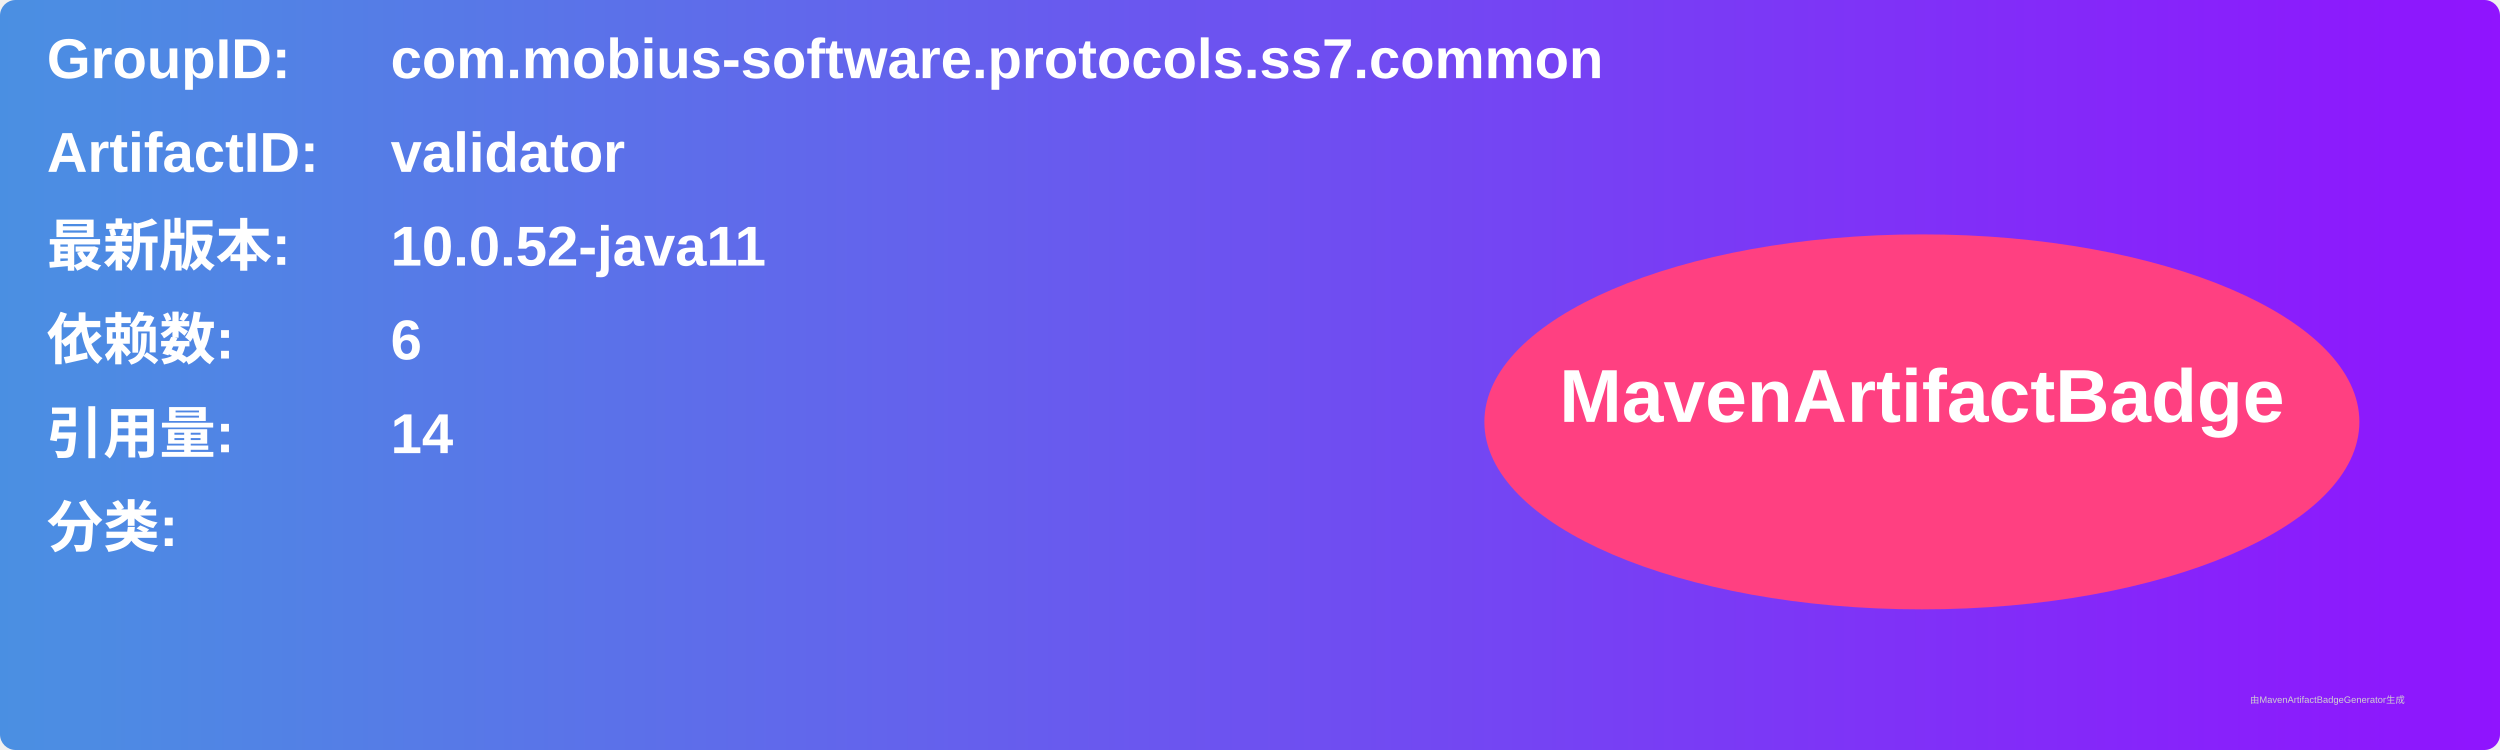
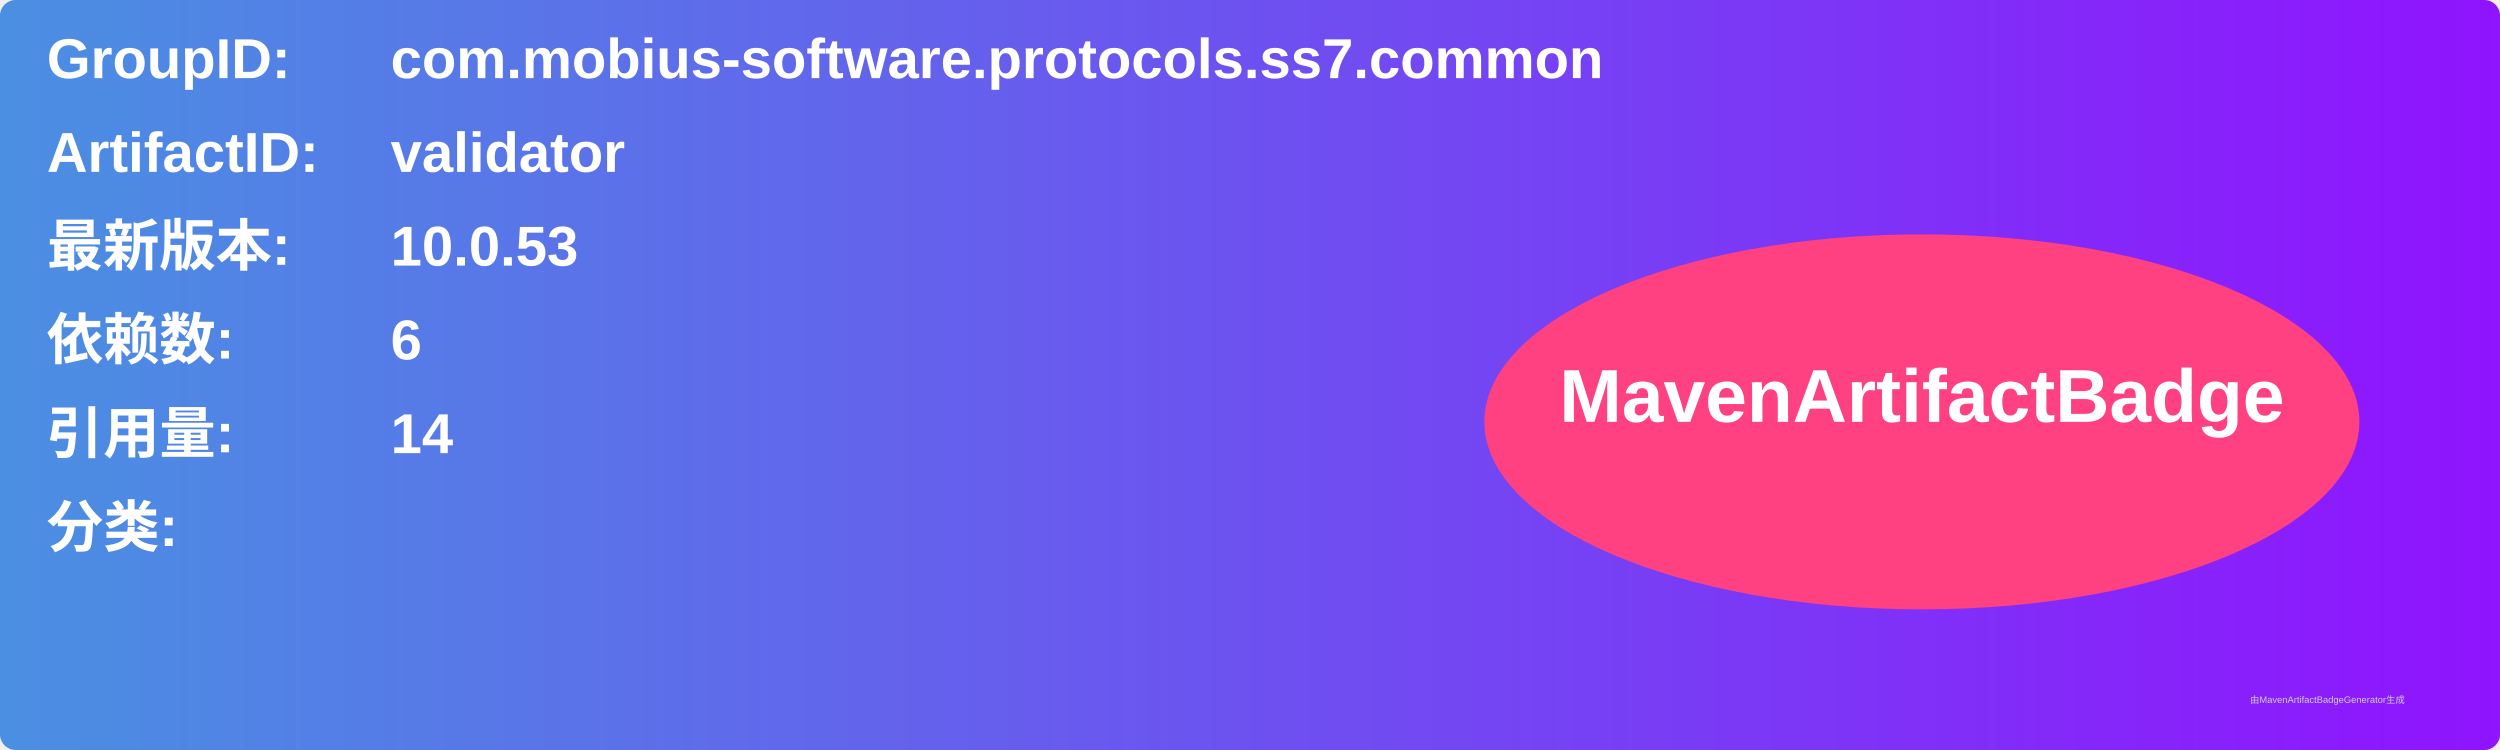
<svg xmlns="http://www.w3.org/2000/svg" width="800" height="240" viewBox="0 0 800 240">
  <linearGradient id="grad" x1="0%" y1="0%" x2="100%" y2="0%">
    <stop offset="0%" stop-color="#4a90e2" />
    <stop offset="100%" stop-color="#9013fe" />
  </linearGradient>
  <rect width="100%" height="100%" rx="5" ry="5" fill="url(#grad)" />
  <g transform="translate(15, 15)">
    <text x="0" y="10" font-family="Arial" font-size="18" fill="white" font-weight="bold" width="260">GroupID:</text>
    <text x="110" y="10" font-family="Arial" font-size="18" fill="white" font-weight="bold" width="460">com.mobius-software.protocols.ss7.common</text>
    <text x="0" y="40" font-family="Arial" font-size="18" fill="white" font-weight="bold" width="260">ArtifactID:</text>
    <text x="110" y="40" font-family="Arial" font-size="18" fill="white" font-weight="bold" width="460">validator</text>
    <text x="0" y="70" font-family="Arial" font-size="18" fill="white" font-weight="bold">最新版本:</text>
    <text x="110" y="70" font-family="Arial" font-size="18" fill="white" font-weight="bold">
-       <tspan font-weight="bold">10.0.52-java11</tspan>
+       <tspan font-weight="bold">10.0.53</tspan>
    </text>
    <text x="0" y="100" font-family="Arial" font-size="18" fill="white" font-weight="bold">依赖数: </text>
    <text x="110" y="100" font-family="Arial" font-size="18" fill="white">
      <tspan font-weight="bold">6</tspan>
    </text>
    <text x="0" y="130" font-family="Arial" font-size="18" fill="white" font-weight="bold">引用量: </text>
    <text x="110" y="130" font-family="Arial" font-size="18" fill="white">
      <tspan font-weight="bold">14</tspan>
    </text>
    <text x="0" y="160" font-family="Arial" font-size="18" fill="white" font-weight="bold">分类:</text>
    <text x="10" y="190" font-family="Arial" font-size="10" fill="white">
      <tspan font-weight="bold" />
    </text>
    <ellipse cx="600" cy="120" rx="140" ry="60" fill="#ff4081" />
    <text x="600" y="120" text-anchor="middle" font-family="Arial" font-size="24" fill="white" font-weight="bold">MavenArtifactBadge</text>
  </g>
  <text x="720" y="225" font-family="Arial" font-size="3" fill="#d0d0d0">由MavenArtifactBadgeGenerator生成</text>
</svg>
